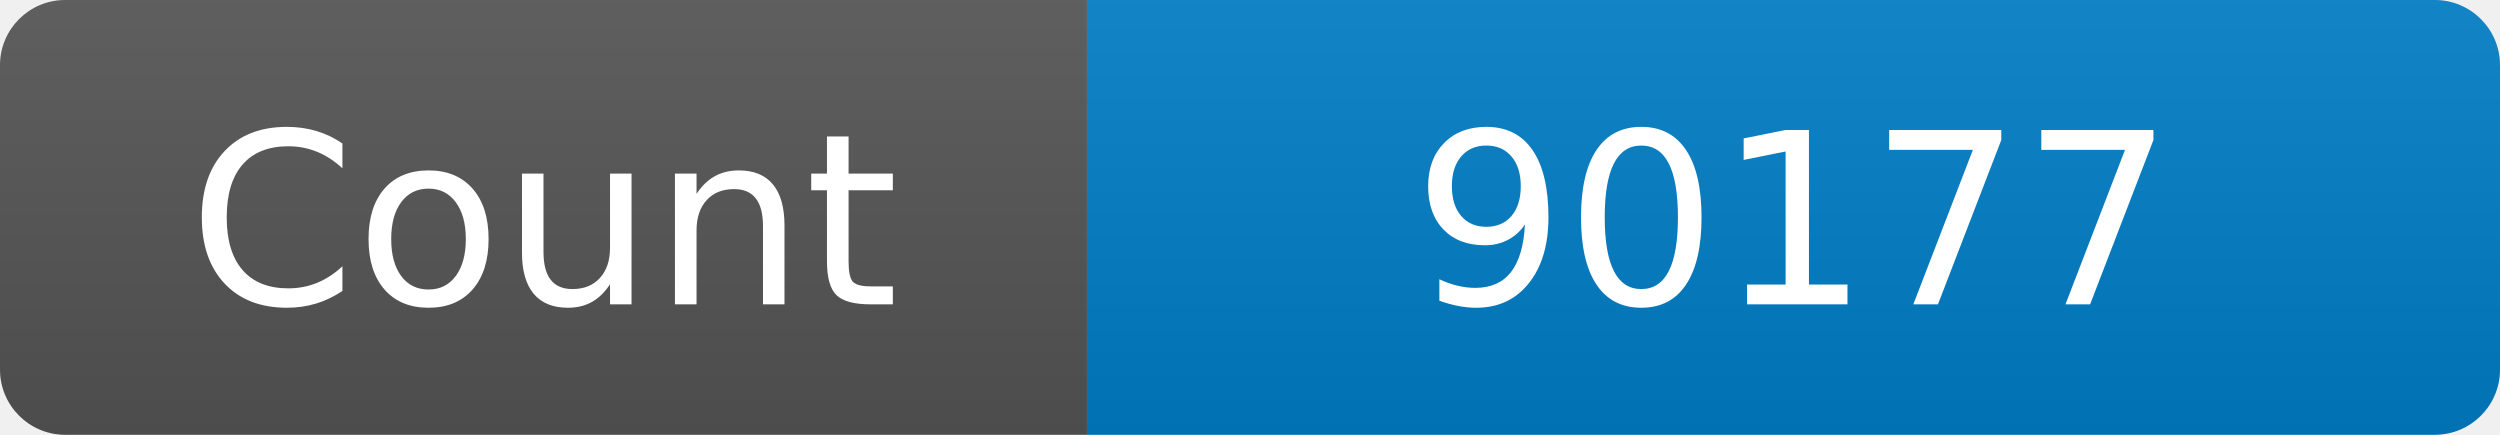
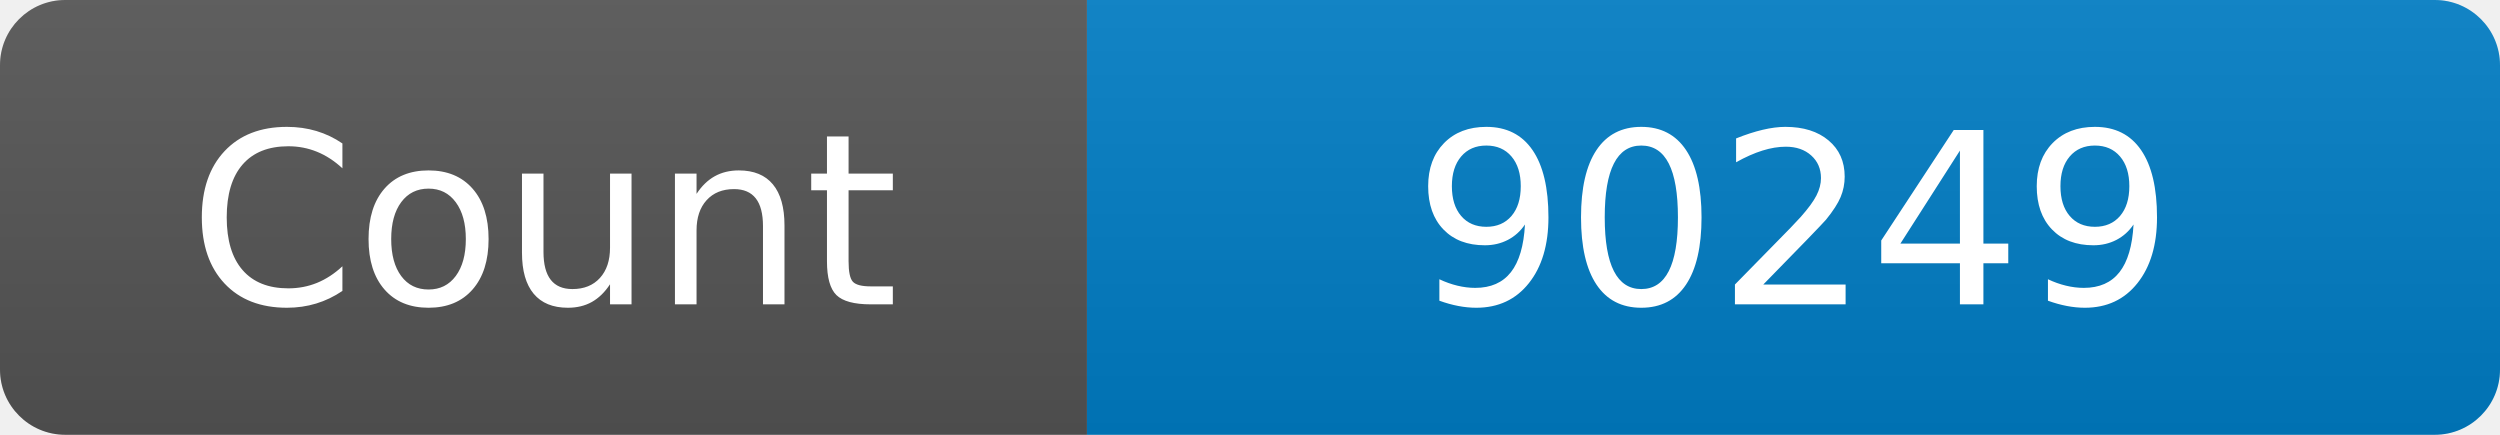
<svg xmlns="http://www.w3.org/2000/svg" width="115" height="20" role="img" aria-label="Maintained?: yes">
  <linearGradient id="s" x2="0" y2="100%">
    <stop offset="0" stop-color="#bbb" stop-opacity=".1" />
    <stop offset="1" stop-opacity=".1" />
  </linearGradient>
  <clipPath id="r">
    <rect width="115" height="20" rx="3" fill="#fff" />
  </clipPath>
  <g clip-path="url(#r)">
    <rect width="50" height="20" fill="#555" />
    <rect x="50" width="160" height="20" fill="#007ec6" />
    <rect width="115" height="20" fill="url(#s)" />
  </g>
  <g fill="#fff" text-anchor="middle" font-family="Verdana,Geneva,DejaVu Sans,sans-serif" font-size="110">
    <text x="250" y="140" transform="scale(.1)" fill="#fff">Count</text>
-     <text x="825" y="140" transform="scale(.1)" fill="#fff">90177</text>
+     <text x="825" y="140" transform="scale(.1)" fill="#fff">90249</text>
  </g>
</svg>
